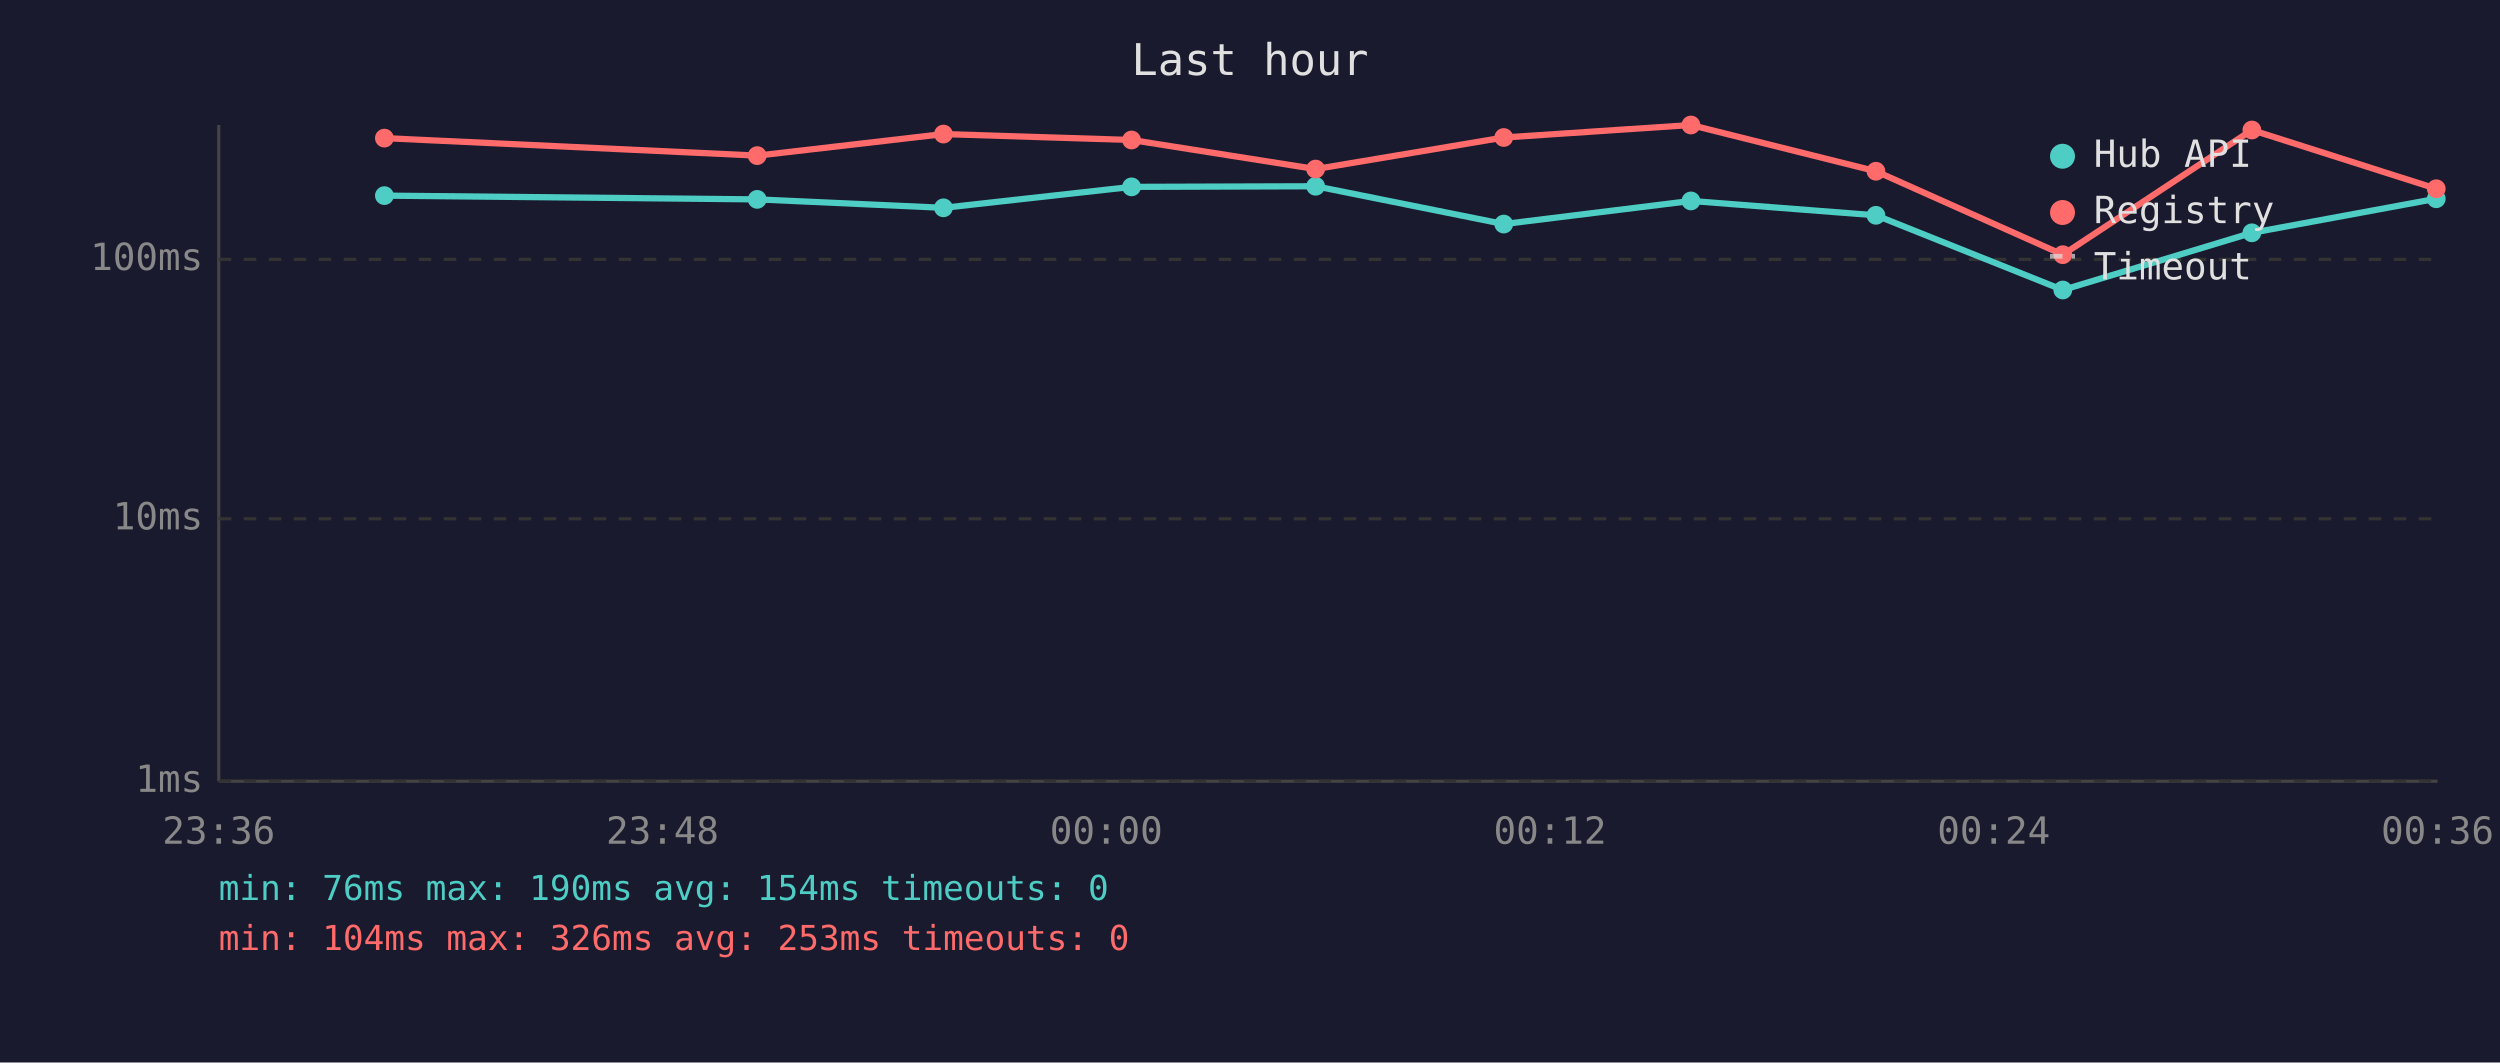
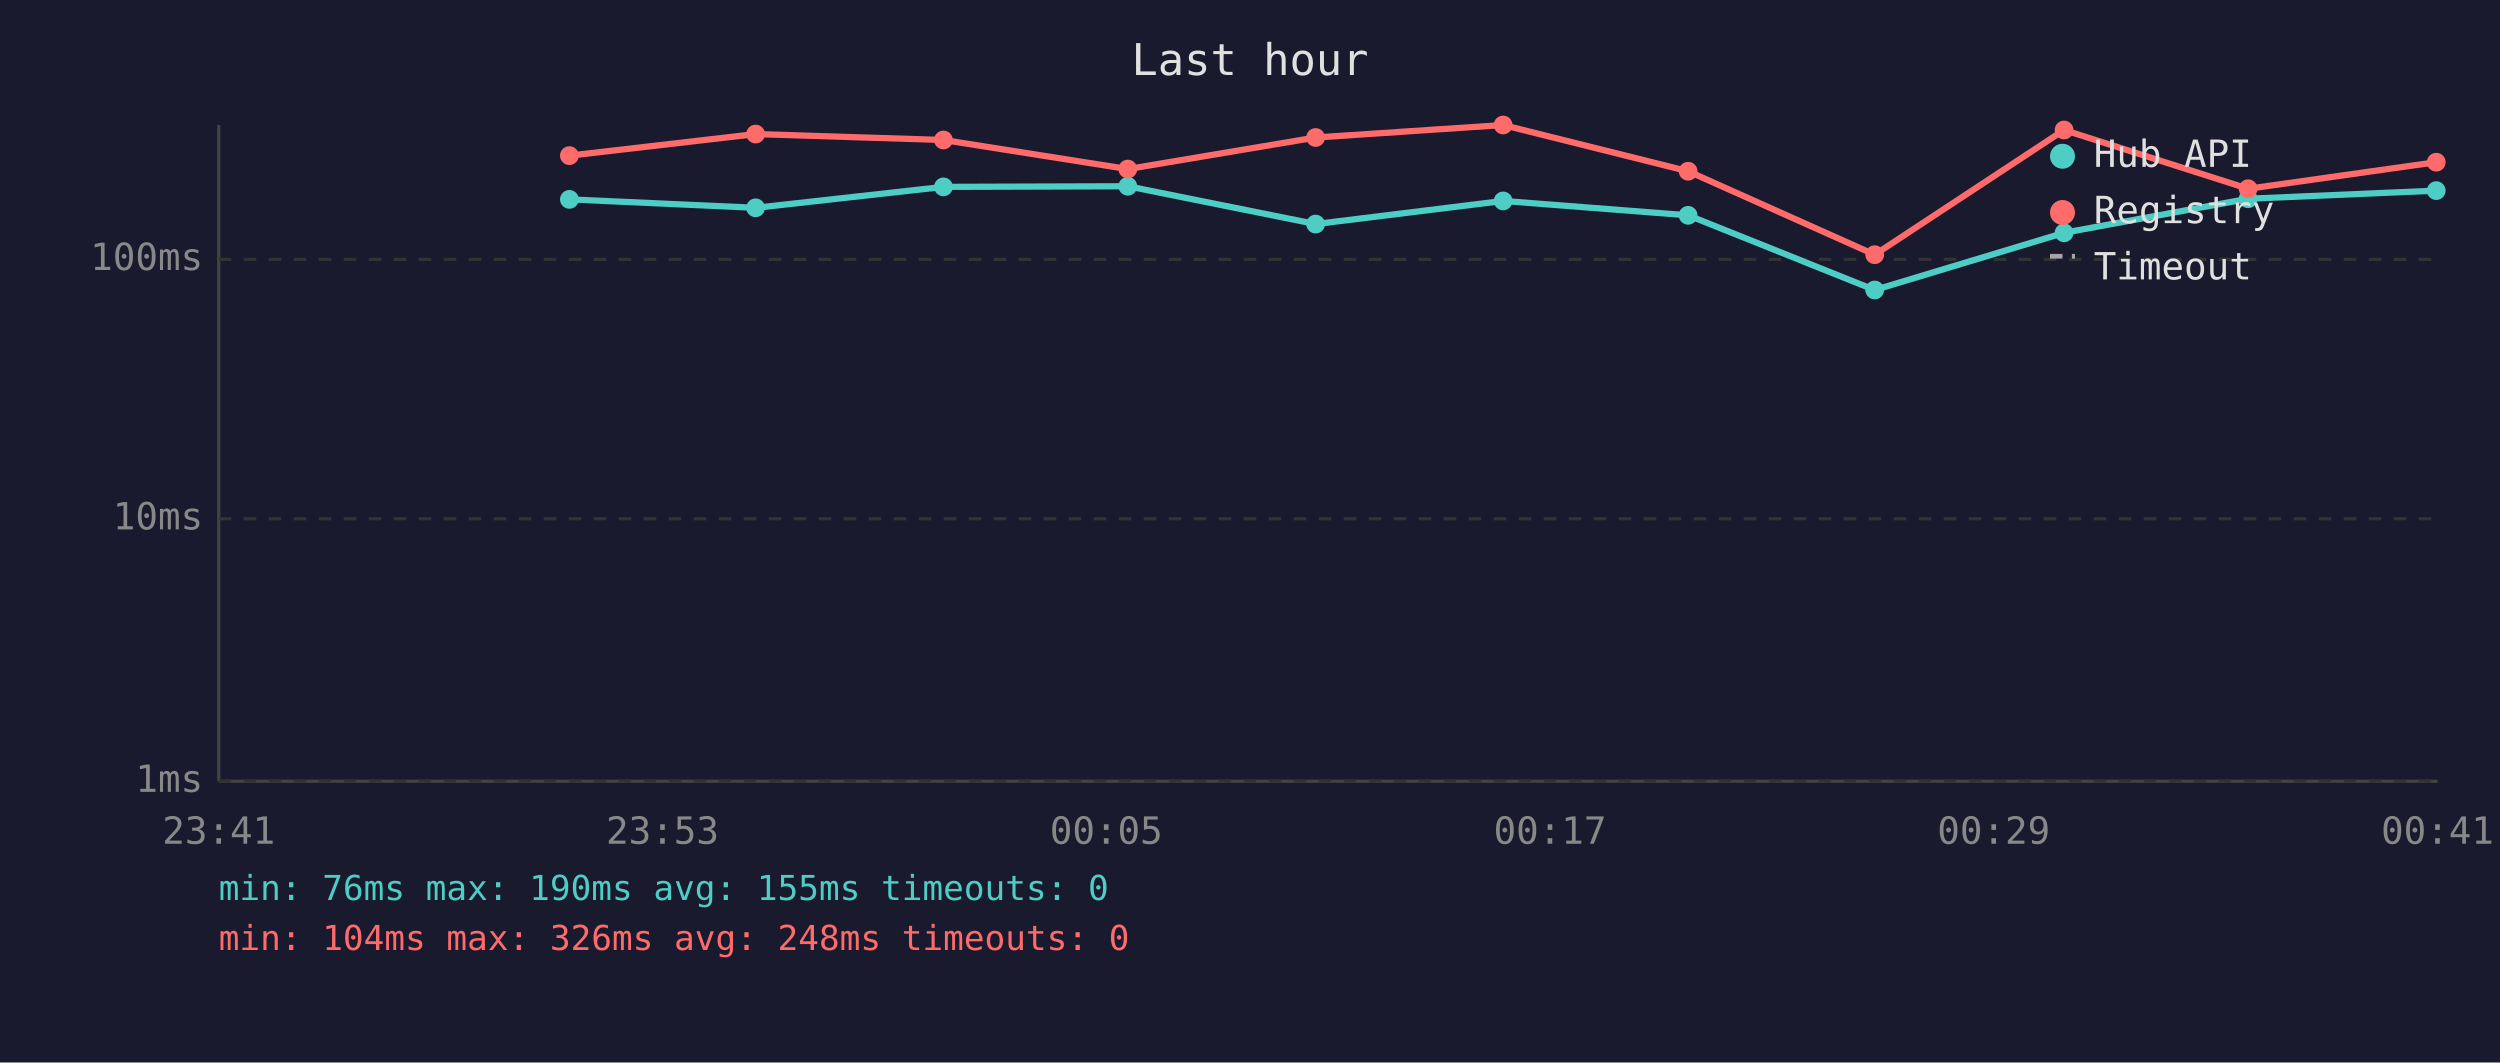
<svg xmlns="http://www.w3.org/2000/svg" viewBox="0 0 800 340" font-family="monospace" font-size="12">
  <rect width="800" height="340" fill="#1a1a2e" />
  <text x="400" y="24" fill="#e0e0e0" font-size="14" text-anchor="middle">Last hour</text>
  <line x1="70" y1="40" x2="70" y2="250" stroke="#444" stroke-width="1" />
  <line x1="70" y1="250" x2="780" y2="250" stroke="#444" stroke-width="1" />
  <line x1="70" y1="250" x2="780" y2="250" stroke="#333" stroke-width="1" stroke-dasharray="4" />
  <text x="65" y="250" fill="#888" text-anchor="end" dominant-baseline="middle">1ms</text>
  <line x1="70" y1="166" x2="780" y2="166" stroke="#333" stroke-width="1" stroke-dasharray="4" />
  <text x="65" y="166" fill="#888" text-anchor="end" dominant-baseline="middle">10ms</text>
  <line x1="70" y1="83" x2="780" y2="83" stroke="#333" stroke-width="1" stroke-dasharray="4" />
  <text x="65" y="83" fill="#888" text-anchor="end" dominant-baseline="middle">100ms</text>
-   <text x="70" y="270" fill="#888" text-anchor="middle">23:36</text>
-   <text x="212" y="270" fill="#888" text-anchor="middle">23:48</text>
-   <text x="354" y="270" fill="#888" text-anchor="middle">00:00</text>
-   <text x="496" y="270" fill="#888" text-anchor="middle">00:12</text>
-   <text x="638" y="270" fill="#888" text-anchor="middle">00:24</text>
-   <text x="780" y="270" fill="#888" text-anchor="middle">00:36</text>
-   <polyline points="123.0,62.6 242.3,63.8 301.9,66.5 362.1,59.8 421.0,59.6 481.2,71.7 541.1,64.3 600.3,68.9 660.1,92.8 720.6,74.5 779.6,63.6" fill="none" stroke="#4ecdc4" stroke-width="2" opacity="1" />
-   <circle cx="123.0" cy="62.6" r="3" fill="#4ecdc4" />
-   <circle cx="242.3" cy="63.8" r="3" fill="#4ecdc4" />
-   <circle cx="301.9" cy="66.5" r="3" fill="#4ecdc4" />
-   <circle cx="362.1" cy="59.8" r="3" fill="#4ecdc4" />
-   <circle cx="421.0" cy="59.6" r="3" fill="#4ecdc4" />
-   <circle cx="481.2" cy="71.7" r="3" fill="#4ecdc4" />
-   <circle cx="541.1" cy="64.3" r="3" fill="#4ecdc4" />
-   <circle cx="600.3" cy="68.9" r="3" fill="#4ecdc4" />
-   <circle cx="660.1" cy="92.8" r="3" fill="#4ecdc4" />
-   <circle cx="720.6" cy="74.5" r="3" fill="#4ecdc4" />
-   <circle cx="779.6" cy="63.6" r="3" fill="#4ecdc4" />
-   <polyline points="123.0,44.2 242.3,49.8 301.9,42.9 362.1,44.8 421.0,54.1 481.2,44.0 541.1,40.0 600.3,54.8 660.1,81.5 720.6,41.6 779.6,60.4" fill="none" stroke="#ff6b6b" stroke-width="2" opacity="1" />
-   <circle cx="123.0" cy="44.2" r="3" fill="#ff6b6b" />
-   <circle cx="242.3" cy="49.8" r="3" fill="#ff6b6b" />
-   <circle cx="301.9" cy="42.9" r="3" fill="#ff6b6b" />
-   <circle cx="362.1" cy="44.8" r="3" fill="#ff6b6b" />
-   <circle cx="421.0" cy="54.1" r="3" fill="#ff6b6b" />
-   <circle cx="481.2" cy="44.0" r="3" fill="#ff6b6b" />
-   <circle cx="541.1" cy="40.0" r="3" fill="#ff6b6b" />
-   <circle cx="600.3" cy="54.8" r="3" fill="#ff6b6b" />
-   <circle cx="660.1" cy="81.5" r="3" fill="#ff6b6b" />
-   <circle cx="720.6" cy="41.6" r="3" fill="#ff6b6b" />
-   <circle cx="779.6" cy="60.4" r="3" fill="#ff6b6b" />
+   <text x="70" y="270" fill="#888" text-anchor="middle">23:41</text>
+   <text x="212" y="270" fill="#888" text-anchor="middle">23:53</text>
+   <text x="354" y="270" fill="#888" text-anchor="middle">00:05</text>
+   <text x="496" y="270" fill="#888" text-anchor="middle">00:17</text>
+   <text x="638" y="270" fill="#888" text-anchor="middle">00:29</text>
+   <text x="780" y="270" fill="#888" text-anchor="middle">00:41</text>
+   <polyline points="182.2,63.8 241.8,66.5 301.9,59.8 360.9,59.6 421.0,71.7 481.0,64.3 540.2,68.9 599.9,92.8 660.5,74.5 719.4,63.6 779.6,61.0" fill="none" stroke="#4ecdc4" stroke-width="2" opacity="1" />
+   <circle cx="182.2" cy="63.8" r="3" fill="#4ecdc4" />
+   <circle cx="241.8" cy="66.5" r="3" fill="#4ecdc4" />
+   <circle cx="301.9" cy="59.8" r="3" fill="#4ecdc4" />
+   <circle cx="360.9" cy="59.6" r="3" fill="#4ecdc4" />
+   <circle cx="421.0" cy="71.7" r="3" fill="#4ecdc4" />
+   <circle cx="481.0" cy="64.3" r="3" fill="#4ecdc4" />
+   <circle cx="540.2" cy="68.9" r="3" fill="#4ecdc4" />
+   <circle cx="599.9" cy="92.8" r="3" fill="#4ecdc4" />
+   <circle cx="660.5" cy="74.5" r="3" fill="#4ecdc4" />
+   <circle cx="719.4" cy="63.6" r="3" fill="#4ecdc4" />
+   <circle cx="779.6" cy="61.0" r="3" fill="#4ecdc4" />
+   <polyline points="182.2,49.8 241.8,42.9 301.9,44.8 360.9,54.1 421.0,44.0 481.0,40.0 540.2,54.8 599.9,81.5 660.5,41.6 719.4,60.4 779.6,51.9" fill="none" stroke="#ff6b6b" stroke-width="2" opacity="1" />
+   <circle cx="182.2" cy="49.8" r="3" fill="#ff6b6b" />
+   <circle cx="241.8" cy="42.9" r="3" fill="#ff6b6b" />
+   <circle cx="301.9" cy="44.8" r="3" fill="#ff6b6b" />
+   <circle cx="360.9" cy="54.1" r="3" fill="#ff6b6b" />
+   <circle cx="421.0" cy="44.0" r="3" fill="#ff6b6b" />
+   <circle cx="481.0" cy="40.0" r="3" fill="#ff6b6b" />
+   <circle cx="540.2" cy="54.8" r="3" fill="#ff6b6b" />
+   <circle cx="599.9" cy="81.5" r="3" fill="#ff6b6b" />
+   <circle cx="660.5" cy="41.6" r="3" fill="#ff6b6b" />
+   <circle cx="719.4" cy="60.4" r="3" fill="#ff6b6b" />
+   <circle cx="779.6" cy="51.9" r="3" fill="#ff6b6b" />
  <circle cx="660" cy="50" r="4" fill="#4ecdc4" />
  <text x="670" y="50" fill="#e0e0e0" dominant-baseline="middle">Hub API</text>
  <circle cx="660" cy="68" r="4" fill="#ff6b6b" />
  <text x="670" y="68" fill="#e0e0e0" dominant-baseline="middle">Registry</text>
  <line x1="656" y1="82" x2="664" y2="82" stroke="#e0e0e0" stroke-width="1.5" stroke-dasharray="4,3" opacity="0.7" />
  <text x="670" y="86" fill="#e0e0e0" dominant-baseline="middle">Timeout</text>
-   <text x="70" y="288" fill="#4ecdc4" font-size="11">min: 76ms  max: 190ms  avg: 154ms  timeouts: 0</text>
-   <text x="70" y="304" fill="#ff6b6b" font-size="11">min: 104ms  max: 326ms  avg: 253ms  timeouts: 0</text>
+   <text x="70" y="288" fill="#4ecdc4" font-size="11">min: 76ms  max: 190ms  avg: 155ms  timeouts: 0</text>
+   <text x="70" y="304" fill="#ff6b6b" font-size="11">min: 104ms  max: 326ms  avg: 248ms  timeouts: 0</text>
</svg>
